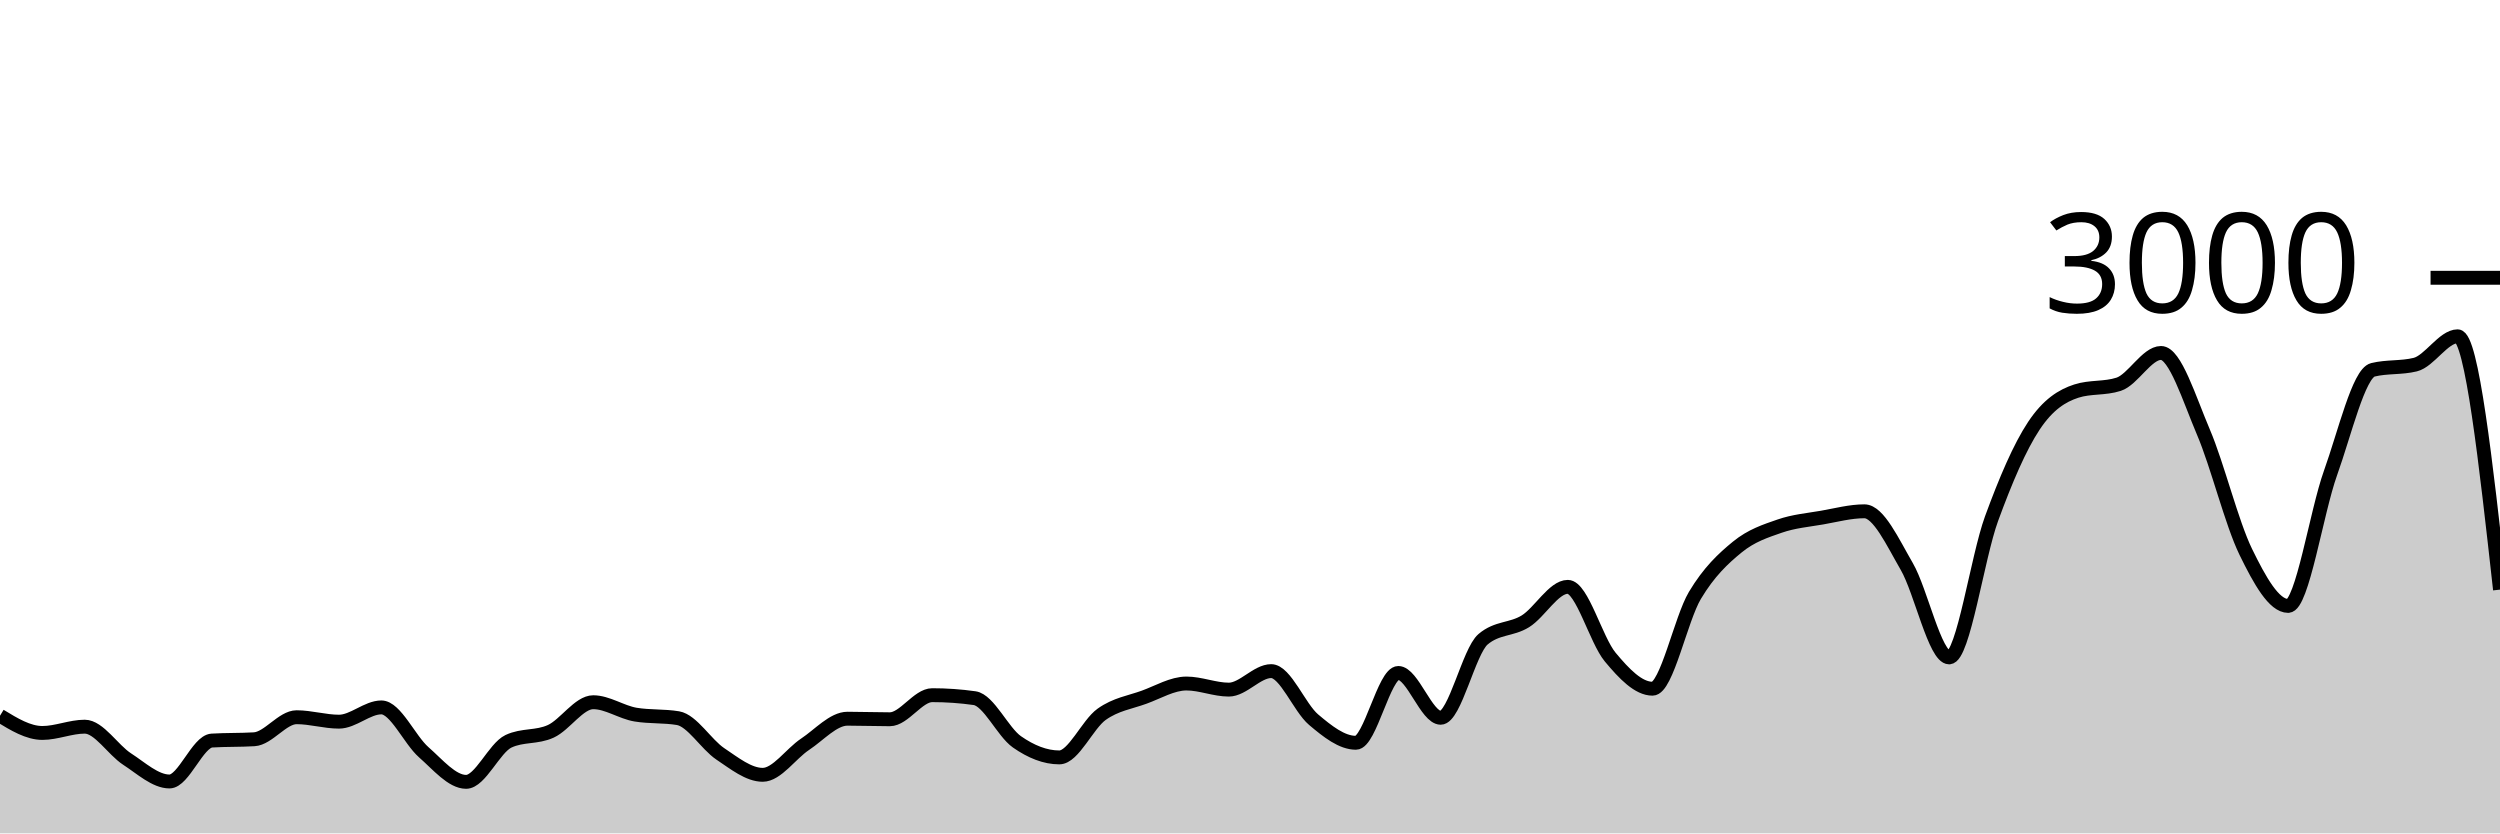
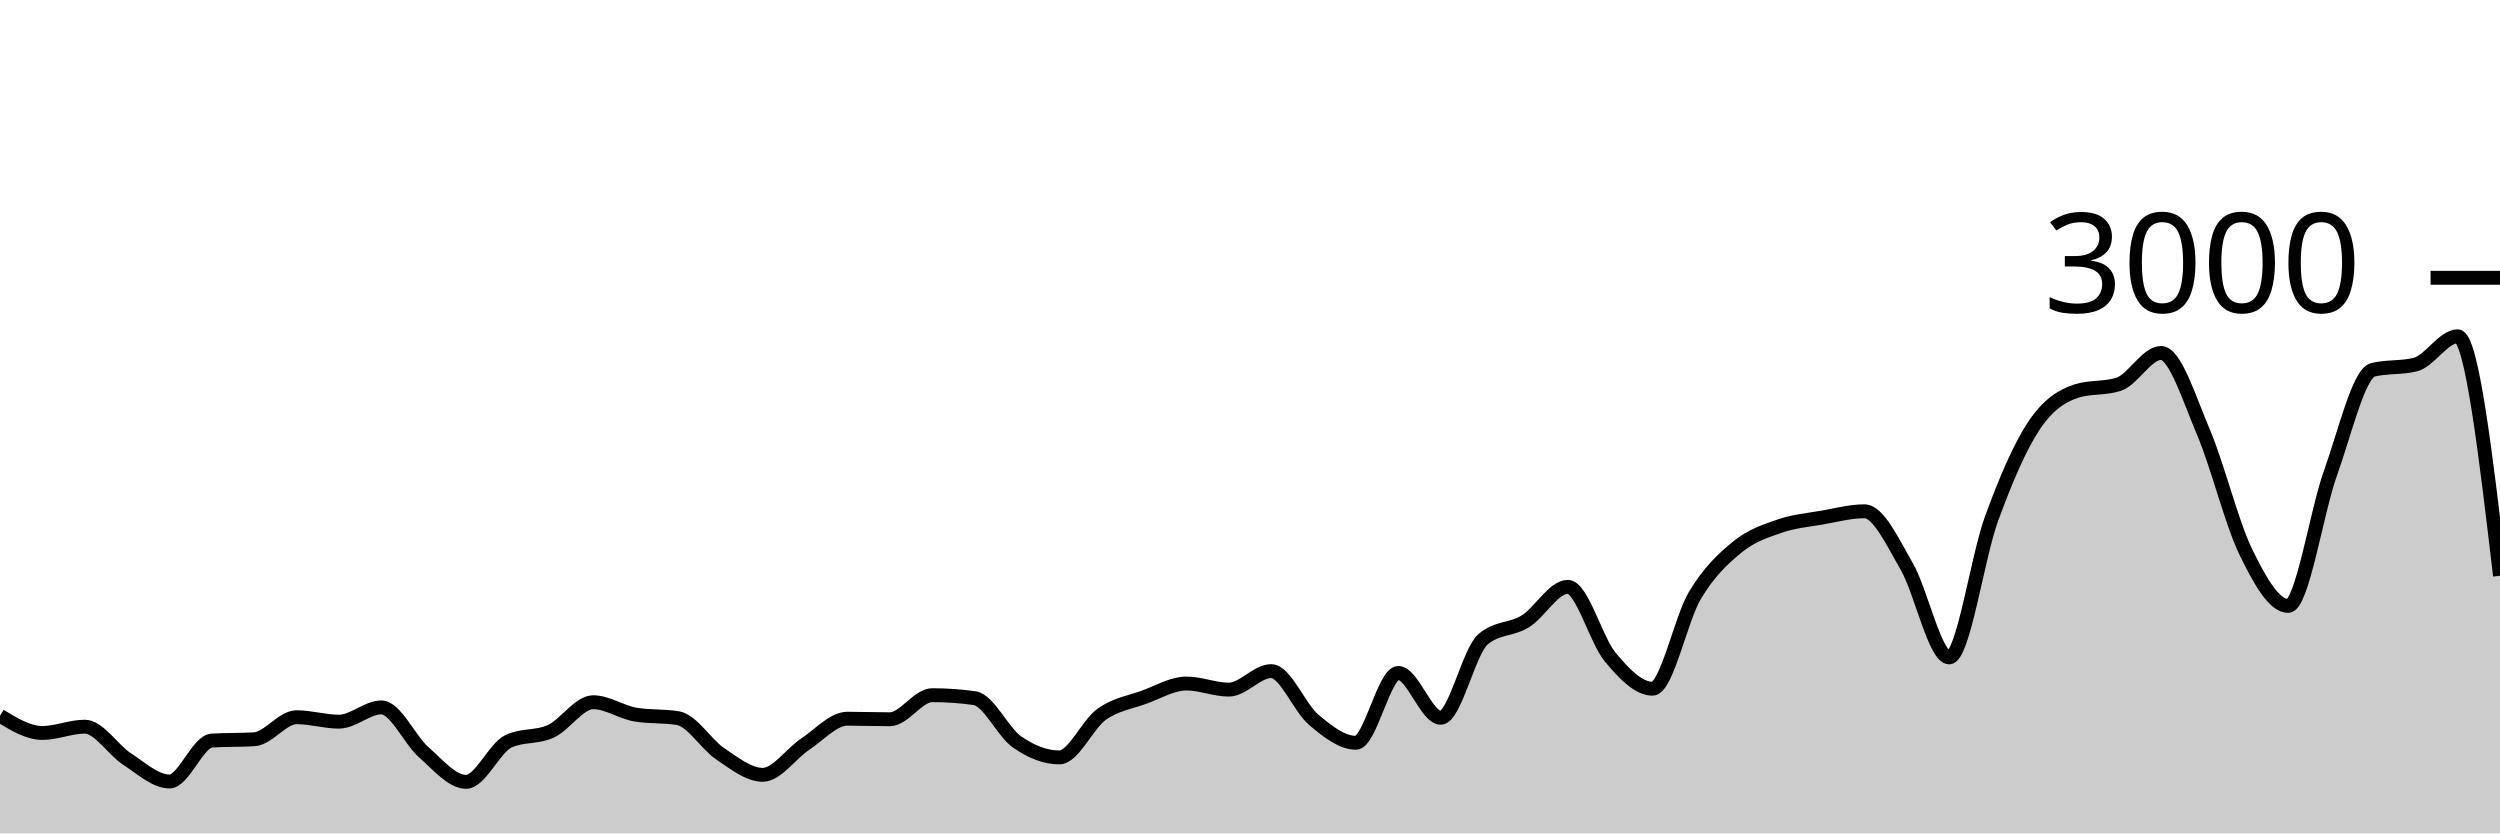
<svg xmlns="http://www.w3.org/2000/svg" viewBox="0 0 180 60">
  <g transform="translate(0,20)">
-     <path class="area" fill="rgba(0, 0, 0, 0.2)" d="M0,31.533C1.017,32.153,2.034,32.773,3.051,32.773C4.068,32.773,5.085,32.32,6.102,32.32C7.119,32.32,8.136,33.996,9.153,34.653C10.169,35.311,11.186,36.267,12.203,36.267C13.22,36.267,14.237,33.382,15.254,33.32C16.271,33.258,17.288,33.289,18.305,33.227C19.322,33.164,20.339,31.64,21.356,31.64C22.373,31.64,23.39,31.96,24.407,31.96C25.424,31.96,26.441,30.933,27.458,30.933C28.475,30.933,29.492,33.267,30.508,34.16C31.525,35.053,32.542,36.293,33.559,36.293C34.576,36.293,35.593,33.853,36.61,33.373C37.627,32.893,38.644,33.122,39.661,32.653C40.678,32.184,41.695,30.56,42.712,30.56C43.729,30.56,44.746,31.284,45.763,31.453C46.78,31.622,47.797,31.538,48.814,31.707C49.831,31.876,50.847,33.6,51.864,34.28C52.881,34.96,53.898,35.787,54.915,35.787C55.932,35.787,56.949,34.26,57.966,33.587C58.983,32.913,60,31.747,61.017,31.747C62.034,31.747,63.051,31.787,64.068,31.787C65.085,31.787,66.102,30.053,67.119,30.053C68.136,30.053,69.153,30.124,70.169,30.267C71.186,30.409,72.203,32.702,73.22,33.413C74.237,34.124,75.254,34.533,76.271,34.533C77.288,34.533,78.305,32.149,79.322,31.427C80.339,30.704,81.356,30.569,82.373,30.2C83.39,29.831,84.407,29.213,85.424,29.213C86.441,29.213,87.458,29.653,88.475,29.653C89.492,29.653,90.508,28.32,91.525,28.32C92.542,28.32,93.559,30.953,94.576,31.813C95.593,32.673,96.61,33.48,97.627,33.48C98.644,33.48,99.661,28.453,100.678,28.453C101.695,28.453,102.712,31.68,103.729,31.68C104.746,31.68,105.763,26.889,106.78,26.027C107.797,25.164,108.814,25.362,109.831,24.733C110.847,24.104,111.864,22.253,112.881,22.253C113.898,22.253,114.915,26.084,115.932,27.307C116.949,28.529,117.966,29.587,118.983,29.587C120,29.587,121.017,24.567,122.034,22.867C123.051,21.167,124.068,20.218,125.085,19.387C126.102,18.556,127.119,18.233,128.136,17.88C129.153,17.527,130.169,17.444,131.186,17.267C132.203,17.089,133.22,16.813,134.237,16.813C135.254,16.813,136.271,19.033,137.288,20.787C138.305,22.54,139.322,27.333,140.339,27.333C141.356,27.333,142.373,20.127,143.39,17.347C144.407,14.567,145.424,12.184,146.441,10.653C147.458,9.122,148.475,8.489,149.492,8.16C150.508,7.831,151.525,7.996,152.542,7.667C153.559,7.338,154.576,5.413,155.593,5.413C156.61,5.413,157.627,8.72,158.644,11.107C159.661,13.493,160.678,17.647,161.695,19.733C162.712,21.82,163.729,23.627,164.746,23.627C165.763,23.627,166.78,16.887,167.797,14.053C168.814,11.22,169.831,6.876,170.847,6.627C171.864,6.378,172.881,6.502,173.898,6.253C174.915,6.004,175.932,4.213,176.949,4.213C177.966,4.213,178.983,13.333,180,22.453L180,40C178.983,40,177.966,40,176.949,40C175.932,40,174.915,40,173.898,40C172.881,40,171.864,40,170.847,40C169.831,40,168.814,40,167.797,40C166.78,40,165.763,40,164.746,40C163.729,40,162.712,40,161.695,40C160.678,40,159.661,40,158.644,40C157.627,40,156.61,40,155.593,40C154.576,40,153.559,40,152.542,40C151.525,40,150.508,40,149.492,40C148.475,40,147.458,40,146.441,40C145.424,40,144.407,40,143.39,40C142.373,40,141.356,40,140.339,40C139.322,40,138.305,40,137.288,40C136.271,40,135.254,40,134.237,40C133.22,40,132.203,40,131.186,40C130.169,40,129.153,40,128.136,40C127.119,40,126.102,40,125.085,40C124.068,40,123.051,40,122.034,40C121.017,40,120,40,118.983,40C117.966,40,116.949,40,115.932,40C114.915,40,113.898,40,112.881,40C111.864,40,110.847,40,109.831,40C108.814,40,107.797,40,106.78,40C105.763,40,104.746,40,103.729,40C102.712,40,101.695,40,100.678,40C99.661,40,98.644,40,97.627,40C96.61,40,95.593,40,94.576,40C93.559,40,92.542,40,91.525,40C90.508,40,89.492,40,88.475,40C87.458,40,86.441,40,85.424,40C84.407,40,83.39,40,82.373,40C81.356,40,80.339,40,79.322,40C78.305,40,77.288,40,76.271,40C75.254,40,74.237,40,73.22,40C72.203,40,71.186,40,70.169,40C69.153,40,68.136,40,67.119,40C66.102,40,65.085,40,64.068,40C63.051,40,62.034,40,61.017,40C60,40,58.983,40,57.966,40C56.949,40,55.932,40,54.915,40C53.898,40,52.881,40,51.864,40C50.847,40,49.831,40,48.814,40C47.797,40,46.78,40,45.763,40C44.746,40,43.729,40,42.712,40C41.695,40,40.678,40,39.661,40C38.644,40,37.627,40,36.61,40C35.593,40,34.576,40,33.559,40C32.542,40,31.525,40,30.508,40C29.492,40,28.475,40,27.458,40C26.441,40,25.424,40,24.407,40C23.39,40,22.373,40,21.356,40C20.339,40,19.322,40,18.305,40C17.288,40,16.271,40,15.254,40C14.237,40,13.22,40,12.203,40C11.186,40,10.169,40,9.153,40C8.136,40,7.119,40,6.102,40C5.085,40,4.068,40,3.051,40C2.034,40,1.017,40,0,40Z" />
-     <path class="line" stroke="black" fill="none" d="M0,31.533C1.017,32.153,2.034,32.773,3.051,32.773C4.068,32.773,5.085,32.32,6.102,32.32C7.119,32.32,8.136,33.996,9.153,34.653C10.169,35.311,11.186,36.267,12.203,36.267C13.22,36.267,14.237,33.382,15.254,33.32C16.271,33.258,17.288,33.289,18.305,33.227C19.322,33.164,20.339,31.64,21.356,31.64C22.373,31.64,23.39,31.96,24.407,31.96C25.424,31.96,26.441,30.933,27.458,30.933C28.475,30.933,29.492,33.267,30.508,34.16C31.525,35.053,32.542,36.293,33.559,36.293C34.576,36.293,35.593,33.853,36.61,33.373C37.627,32.893,38.644,33.122,39.661,32.653C40.678,32.184,41.695,30.56,42.712,30.56C43.729,30.56,44.746,31.284,45.763,31.453C46.78,31.622,47.797,31.538,48.814,31.707C49.831,31.876,50.847,33.6,51.864,34.28C52.881,34.96,53.898,35.787,54.915,35.787C55.932,35.787,56.949,34.26,57.966,33.587C58.983,32.913,60,31.747,61.017,31.747C62.034,31.747,63.051,31.787,64.068,31.787C65.085,31.787,66.102,30.053,67.119,30.053C68.136,30.053,69.153,30.124,70.169,30.267C71.186,30.409,72.203,32.702,73.22,33.413C74.237,34.124,75.254,34.533,76.271,34.533C77.288,34.533,78.305,32.149,79.322,31.427C80.339,30.704,81.356,30.569,82.373,30.2C83.39,29.831,84.407,29.213,85.424,29.213C86.441,29.213,87.458,29.653,88.475,29.653C89.492,29.653,90.508,28.32,91.525,28.32C92.542,28.32,93.559,30.953,94.576,31.813C95.593,32.673,96.61,33.48,97.627,33.48C98.644,33.48,99.661,28.453,100.678,28.453C101.695,28.453,102.712,31.68,103.729,31.68C104.746,31.68,105.763,26.889,106.78,26.027C107.797,25.164,108.814,25.362,109.831,24.733C110.847,24.104,111.864,22.253,112.881,22.253C113.898,22.253,114.915,26.084,115.932,27.307C116.949,28.529,117.966,29.587,118.983,29.587C120,29.587,121.017,24.567,122.034,22.867C123.051,21.167,124.068,20.218,125.085,19.387C126.102,18.556,127.119,18.233,128.136,17.88C129.153,17.527,130.169,17.444,131.186,17.267C132.203,17.089,133.22,16.813,134.237,16.813C135.254,16.813,136.271,19.033,137.288,20.787C138.305,22.54,139.322,27.333,140.339,27.333C141.356,27.333,142.373,20.127,143.39,17.347C144.407,14.567,145.424,12.184,146.441,10.653C147.458,9.122,148.475,8.489,149.492,8.16C150.508,7.831,151.525,7.996,152.542,7.667C153.559,7.338,154.576,5.413,155.593,5.413C156.61,5.413,157.627,8.72,158.644,11.107C159.661,13.493,160.678,17.647,161.695,19.733C162.712,21.82,163.729,23.627,164.746,23.627C165.763,23.627,166.78,16.887,167.797,14.053C168.814,11.22,169.831,6.876,170.847,6.627C171.864,6.378,172.881,6.502,173.898,6.253C174.915,6.004,175.932,4.213,176.949,4.213C177.966,4.213,178.983,13.333,180,22.453" />
+     <path class="area" fill="rgba(0, 0, 0, 0.2)" d="M0,31.533C1.017,32.153,2.034,32.773,3.051,32.773C4.068,32.773,5.085,32.32,6.102,32.32C7.119,32.32,8.136,33.996,9.153,34.653C10.169,35.311,11.186,36.267,12.203,36.267C13.22,36.267,14.237,33.382,15.254,33.32C16.271,33.258,17.288,33.289,18.305,33.227C19.322,33.164,20.339,31.64,21.356,31.64C22.373,31.64,23.39,31.96,24.407,31.96C25.424,31.96,26.441,30.933,27.458,30.933C28.475,30.933,29.492,33.267,30.508,34.16C31.525,35.053,32.542,36.293,33.559,36.293C34.576,36.293,35.593,33.853,36.61,33.373C37.627,32.893,38.644,33.122,39.661,32.653C40.678,32.184,41.695,30.56,42.712,30.56C43.729,30.56,44.746,31.284,45.763,31.453C46.78,31.622,47.797,31.538,48.814,31.707C49.831,31.876,50.847,33.6,51.864,34.28C52.881,34.96,53.898,35.787,54.915,35.787C55.932,35.787,56.949,34.26,57.966,33.587C58.983,32.913,60,31.747,61.017,31.747C62.034,31.747,63.051,31.787,64.068,31.787C65.085,31.787,66.102,30.053,67.119,30.053C68.136,30.053,69.153,30.124,70.169,30.267C71.186,30.409,72.203,32.702,73.22,33.413C74.237,34.124,75.254,34.533,76.271,34.533C77.288,34.533,78.305,32.149,79.322,31.427C80.339,30.704,81.356,30.569,82.373,30.2C83.39,29.831,84.407,29.213,85.424,29.213C86.441,29.213,87.458,29.653,88.475,29.653C89.492,29.653,90.508,28.32,91.525,28.32C92.542,28.32,93.559,30.953,94.576,31.813C95.593,32.673,96.61,33.48,97.627,33.48C98.644,33.48,99.661,28.453,100.678,28.453C101.695,28.453,102.712,31.68,103.729,31.68C104.746,31.68,105.763,26.889,106.78,26.027C107.797,25.164,108.814,25.362,109.831,24.733C110.847,24.104,111.864,22.253,112.881,22.253C113.898,22.253,114.915,26.084,115.932,27.307C116.949,28.529,117.966,29.587,118.983,29.587C120,29.587,121.017,24.567,122.034,22.867C123.051,21.167,124.068,20.218,125.085,19.387C126.102,18.556,127.119,18.233,128.136,17.88C129.153,17.527,130.169,17.444,131.186,17.267C132.203,17.089,133.22,16.813,134.237,16.813C135.254,16.813,136.271,19.033,137.288,20.787C138.305,22.54,139.322,27.333,140.339,27.333C141.356,27.333,142.373,20.127,143.39,17.347C144.407,14.567,145.424,12.184,146.441,10.653C147.458,9.122,148.475,8.489,149.492,8.16C150.508,7.831,151.525,7.996,152.542,7.667C153.559,7.338,154.576,5.413,155.593,5.413C156.61,5.413,157.627,8.72,158.644,11.107C159.661,13.493,160.678,17.647,161.695,19.733C162.712,21.82,163.729,23.627,164.746,23.627C165.763,23.627,166.78,16.887,167.797,14.053C168.814,11.22,169.831,6.876,170.847,6.627C171.864,6.378,172.881,6.502,173.898,6.253C174.915,6.004,175.932,4.213,176.949,4.213C177.966,4.213,178.983,12.833,180,21.453L180,40C178.983,40,177.966,40,176.949,40C175.932,40,174.915,40,173.898,40C172.881,40,171.864,40,170.847,40C169.831,40,168.814,40,167.797,40C166.78,40,165.763,40,164.746,40C163.729,40,162.712,40,161.695,40C160.678,40,159.661,40,158.644,40C157.627,40,156.61,40,155.593,40C154.576,40,153.559,40,152.542,40C151.525,40,150.508,40,149.492,40C148.475,40,147.458,40,146.441,40C145.424,40,144.407,40,143.39,40C142.373,40,141.356,40,140.339,40C139.322,40,138.305,40,137.288,40C136.271,40,135.254,40,134.237,40C133.22,40,132.203,40,131.186,40C130.169,40,129.153,40,128.136,40C127.119,40,126.102,40,125.085,40C124.068,40,123.051,40,122.034,40C121.017,40,120,40,118.983,40C117.966,40,116.949,40,115.932,40C114.915,40,113.898,40,112.881,40C111.864,40,110.847,40,109.831,40C108.814,40,107.797,40,106.78,40C105.763,40,104.746,40,103.729,40C102.712,40,101.695,40,100.678,40C99.661,40,98.644,40,97.627,40C96.61,40,95.593,40,94.576,40C93.559,40,92.542,40,91.525,40C90.508,40,89.492,40,88.475,40C87.458,40,86.441,40,85.424,40C84.407,40,83.39,40,82.373,40C81.356,40,80.339,40,79.322,40C78.305,40,77.288,40,76.271,40C75.254,40,74.237,40,73.22,40C72.203,40,71.186,40,70.169,40C69.153,40,68.136,40,67.119,40C66.102,40,65.085,40,64.068,40C63.051,40,62.034,40,61.017,40C60,40,58.983,40,57.966,40C56.949,40,55.932,40,54.915,40C53.898,40,52.881,40,51.864,40C50.847,40,49.831,40,48.814,40C47.797,40,46.78,40,45.763,40C44.746,40,43.729,40,42.712,40C41.695,40,40.678,40,39.661,40C38.644,40,37.627,40,36.61,40C35.593,40,34.576,40,33.559,40C32.542,40,31.525,40,30.508,40C29.492,40,28.475,40,27.458,40C26.441,40,25.424,40,24.407,40C23.39,40,22.373,40,21.356,40C20.339,40,19.322,40,18.305,40C17.288,40,16.271,40,15.254,40C14.237,40,13.22,40,12.203,40C11.186,40,10.169,40,9.153,40C8.136,40,7.119,40,6.102,40C5.085,40,4.068,40,3.051,40C2.034,40,1.017,40,0,40Z" />
+     <path class="line" stroke="black" fill="none" d="M0,31.533C1.017,32.153,2.034,32.773,3.051,32.773C4.068,32.773,5.085,32.32,6.102,32.32C7.119,32.32,8.136,33.996,9.153,34.653C10.169,35.311,11.186,36.267,12.203,36.267C13.22,36.267,14.237,33.382,15.254,33.32C16.271,33.258,17.288,33.289,18.305,33.227C19.322,33.164,20.339,31.64,21.356,31.64C22.373,31.64,23.39,31.96,24.407,31.96C25.424,31.96,26.441,30.933,27.458,30.933C28.475,30.933,29.492,33.267,30.508,34.16C31.525,35.053,32.542,36.293,33.559,36.293C34.576,36.293,35.593,33.853,36.61,33.373C37.627,32.893,38.644,33.122,39.661,32.653C40.678,32.184,41.695,30.56,42.712,30.56C43.729,30.56,44.746,31.284,45.763,31.453C46.78,31.622,47.797,31.538,48.814,31.707C49.831,31.876,50.847,33.6,51.864,34.28C52.881,34.96,53.898,35.787,54.915,35.787C55.932,35.787,56.949,34.26,57.966,33.587C58.983,32.913,60,31.747,61.017,31.747C62.034,31.747,63.051,31.787,64.068,31.787C65.085,31.787,66.102,30.053,67.119,30.053C68.136,30.053,69.153,30.124,70.169,30.267C71.186,30.409,72.203,32.702,73.22,33.413C74.237,34.124,75.254,34.533,76.271,34.533C77.288,34.533,78.305,32.149,79.322,31.427C80.339,30.704,81.356,30.569,82.373,30.2C83.39,29.831,84.407,29.213,85.424,29.213C86.441,29.213,87.458,29.653,88.475,29.653C89.492,29.653,90.508,28.32,91.525,28.32C92.542,28.32,93.559,30.953,94.576,31.813C95.593,32.673,96.61,33.48,97.627,33.48C98.644,33.48,99.661,28.453,100.678,28.453C101.695,28.453,102.712,31.68,103.729,31.68C104.746,31.68,105.763,26.889,106.78,26.027C107.797,25.164,108.814,25.362,109.831,24.733C110.847,24.104,111.864,22.253,112.881,22.253C113.898,22.253,114.915,26.084,115.932,27.307C116.949,28.529,117.966,29.587,118.983,29.587C120,29.587,121.017,24.567,122.034,22.867C123.051,21.167,124.068,20.218,125.085,19.387C126.102,18.556,127.119,18.233,128.136,17.88C129.153,17.527,130.169,17.444,131.186,17.267C132.203,17.089,133.22,16.813,134.237,16.813C135.254,16.813,136.271,19.033,137.288,20.787C138.305,22.54,139.322,27.333,140.339,27.333C141.356,27.333,142.373,20.127,143.39,17.347C144.407,14.567,145.424,12.184,146.441,10.653C147.458,9.122,148.475,8.489,149.492,8.16C150.508,7.831,151.525,7.996,152.542,7.667C153.559,7.338,154.576,5.413,155.593,5.413C156.61,5.413,157.627,8.72,158.644,11.107C159.661,13.493,160.678,17.647,161.695,19.733C162.712,21.82,163.729,23.627,164.746,23.627C165.763,23.627,166.78,16.887,167.797,14.053C168.814,11.22,169.831,6.876,170.847,6.627C171.864,6.378,172.881,6.502,173.898,6.253C174.915,6.004,175.932,4.213,176.949,4.213C177.966,4.213,178.983,12.833,180,21.453" />
    <path class="axis-ceiling" stroke-width="1" stroke="black" fill="none" d="M175,0L180,0" />
    <text class="axis-ceiling-label" font-family="sans-serif" text-anchor="end" font-size="10px" x="170" y="2.5">3000</text>
  </g>
</svg>
